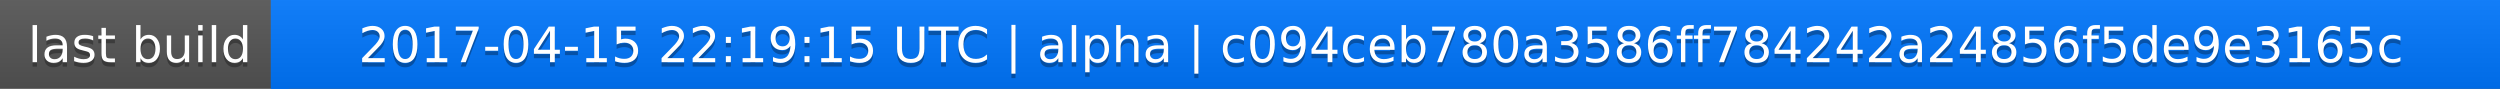
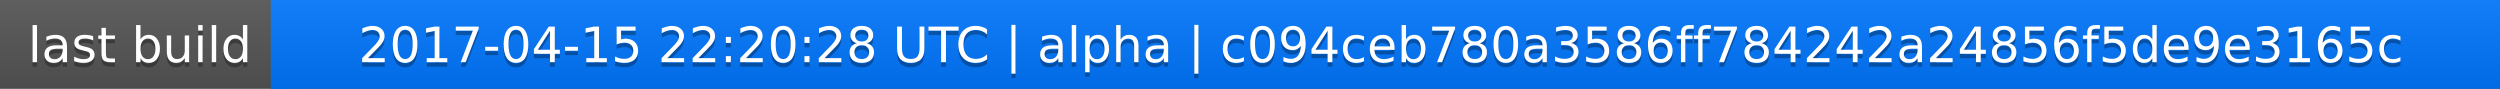
<svg xmlns="http://www.w3.org/2000/svg" width="563" height="20">
  <linearGradient id="a" x2="0" y2="100%">
    <stop offset="0" stop-color="#bbb" stop-opacity=".1" />
    <stop offset="1" stop-opacity=".1" />
  </linearGradient>
  <rect rx="0" width="563" height="20" fill="#555" />
  <rect rx="0" x="61" width="502" height="20" fill="#07f" />
  <path fill="#07f" d="M61 0h4v20h-4z" />
  <rect rx="0" width="563" height="20" fill="url(#a)" />
  <g fill="#fff" text-anchor="middle" font-family="DejaVu Sans,Verdana,Geneva,sans-serif" font-size="11">
    <text x="31.5" y="15" fill="#010101" fill-opacity=".3">last build</text>
    <text x="31.5" y="14">last build</text>
-     <text x="311" y="15" fill="#010101" fill-opacity=".3">2017-04-15 22:19:15 UTC | alpha | c094ceb780a3586ff784242a24856f5de9e3165c</text>
-     <text x="311" y="14">2017-04-15 22:19:15 UTC | alpha | c094ceb780a3586ff784242a24856f5de9e3165c</text>
+     <text x="311" y="15" fill="#010101" fill-opacity=".3">2017-04-15 22:20:28 UTC | alpha | c094ceb780a3586ff784242a24856f5de9e3165c</text>
+     <text x="311" y="14">2017-04-15 22:20:28 UTC | alpha | c094ceb780a3586ff784242a24856f5de9e3165c</text>
  </g>
</svg>
